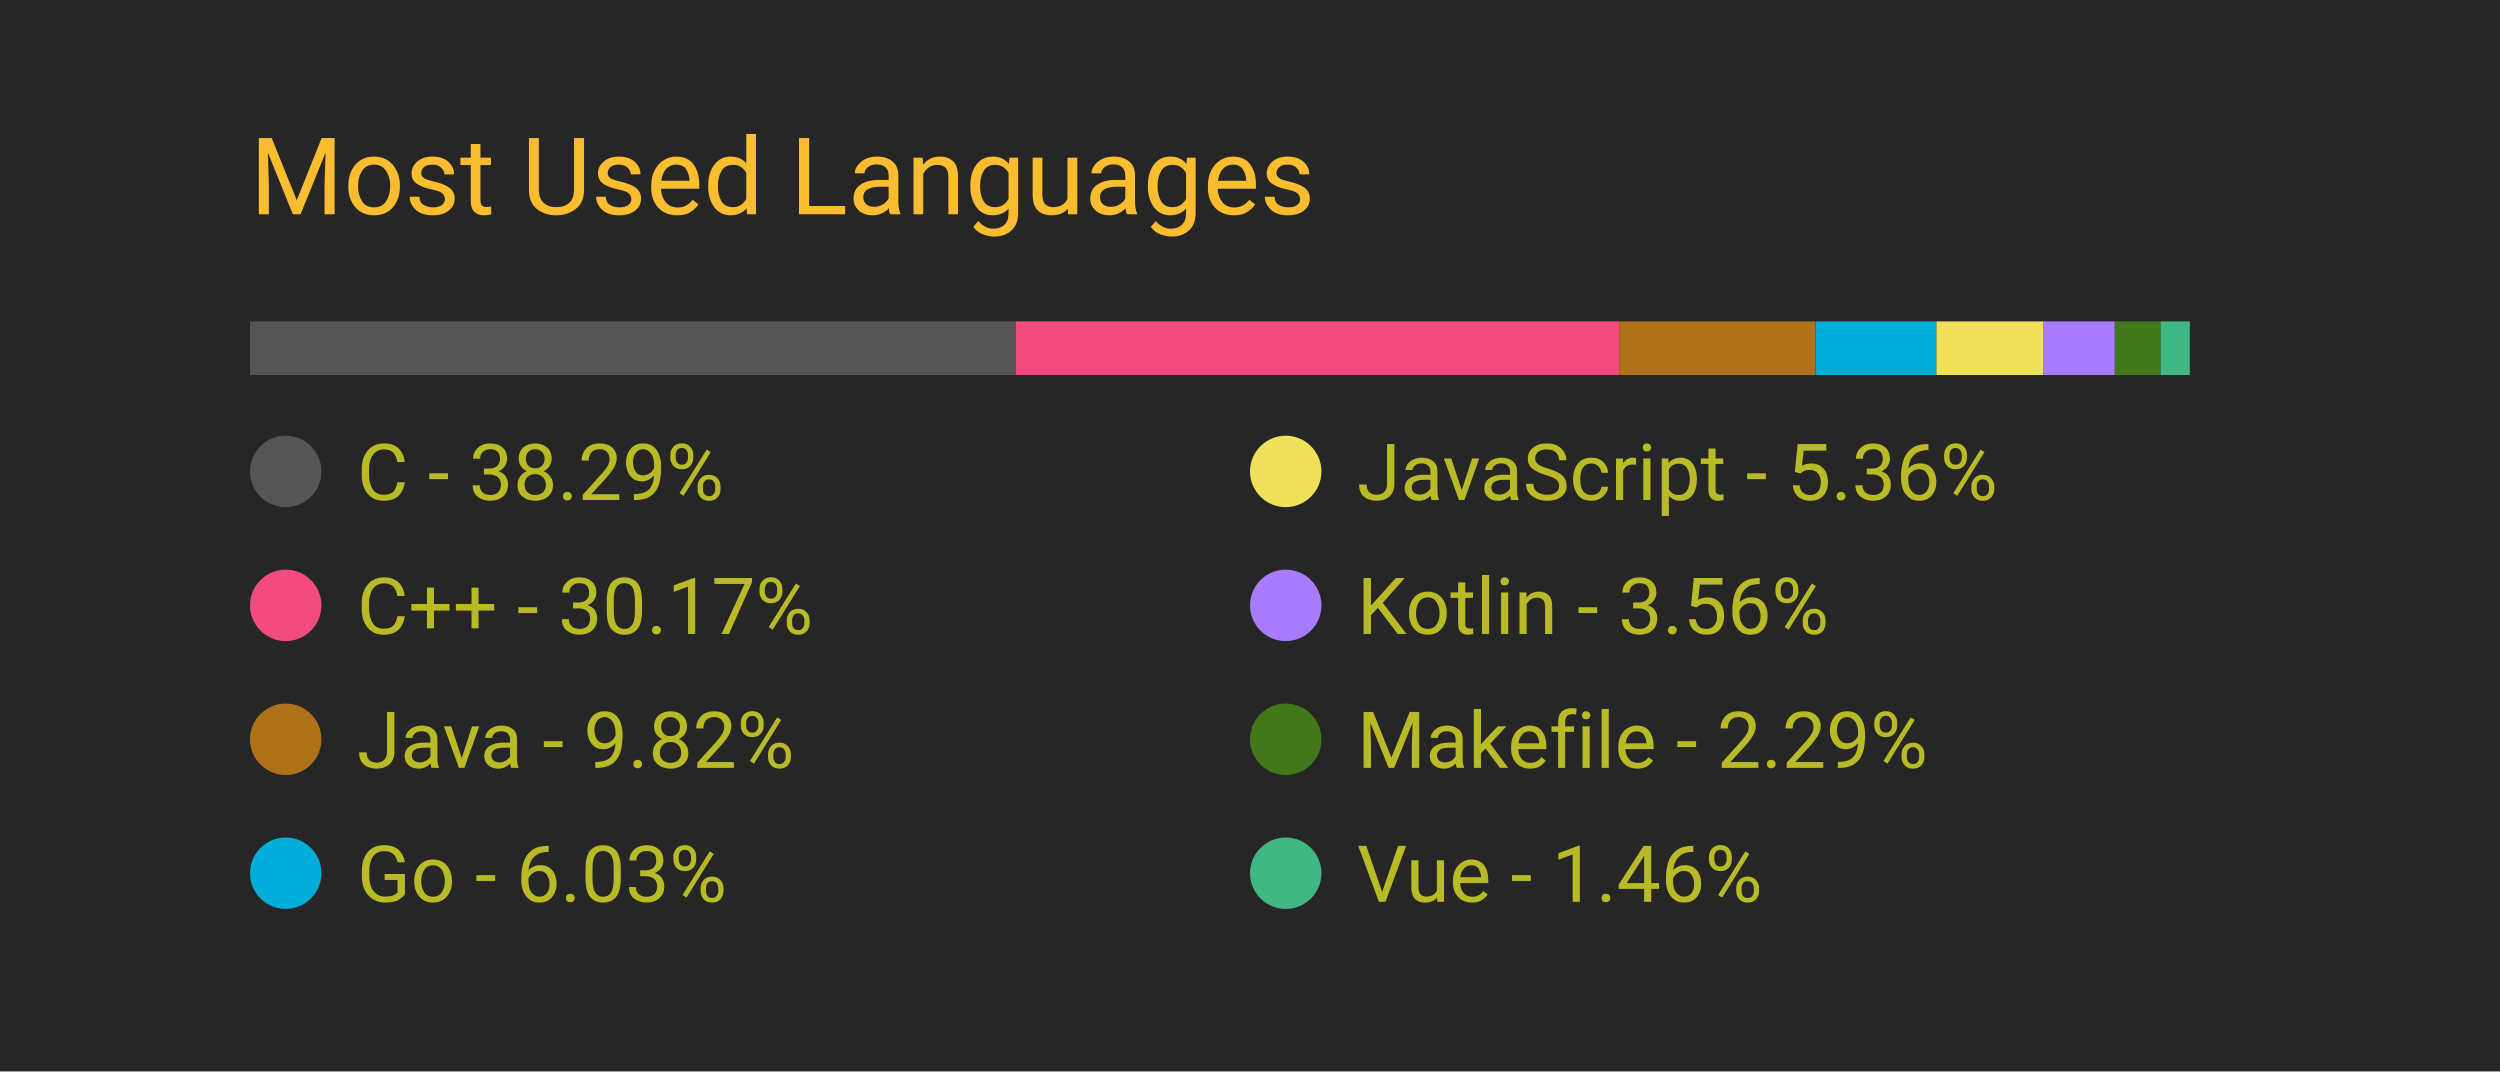
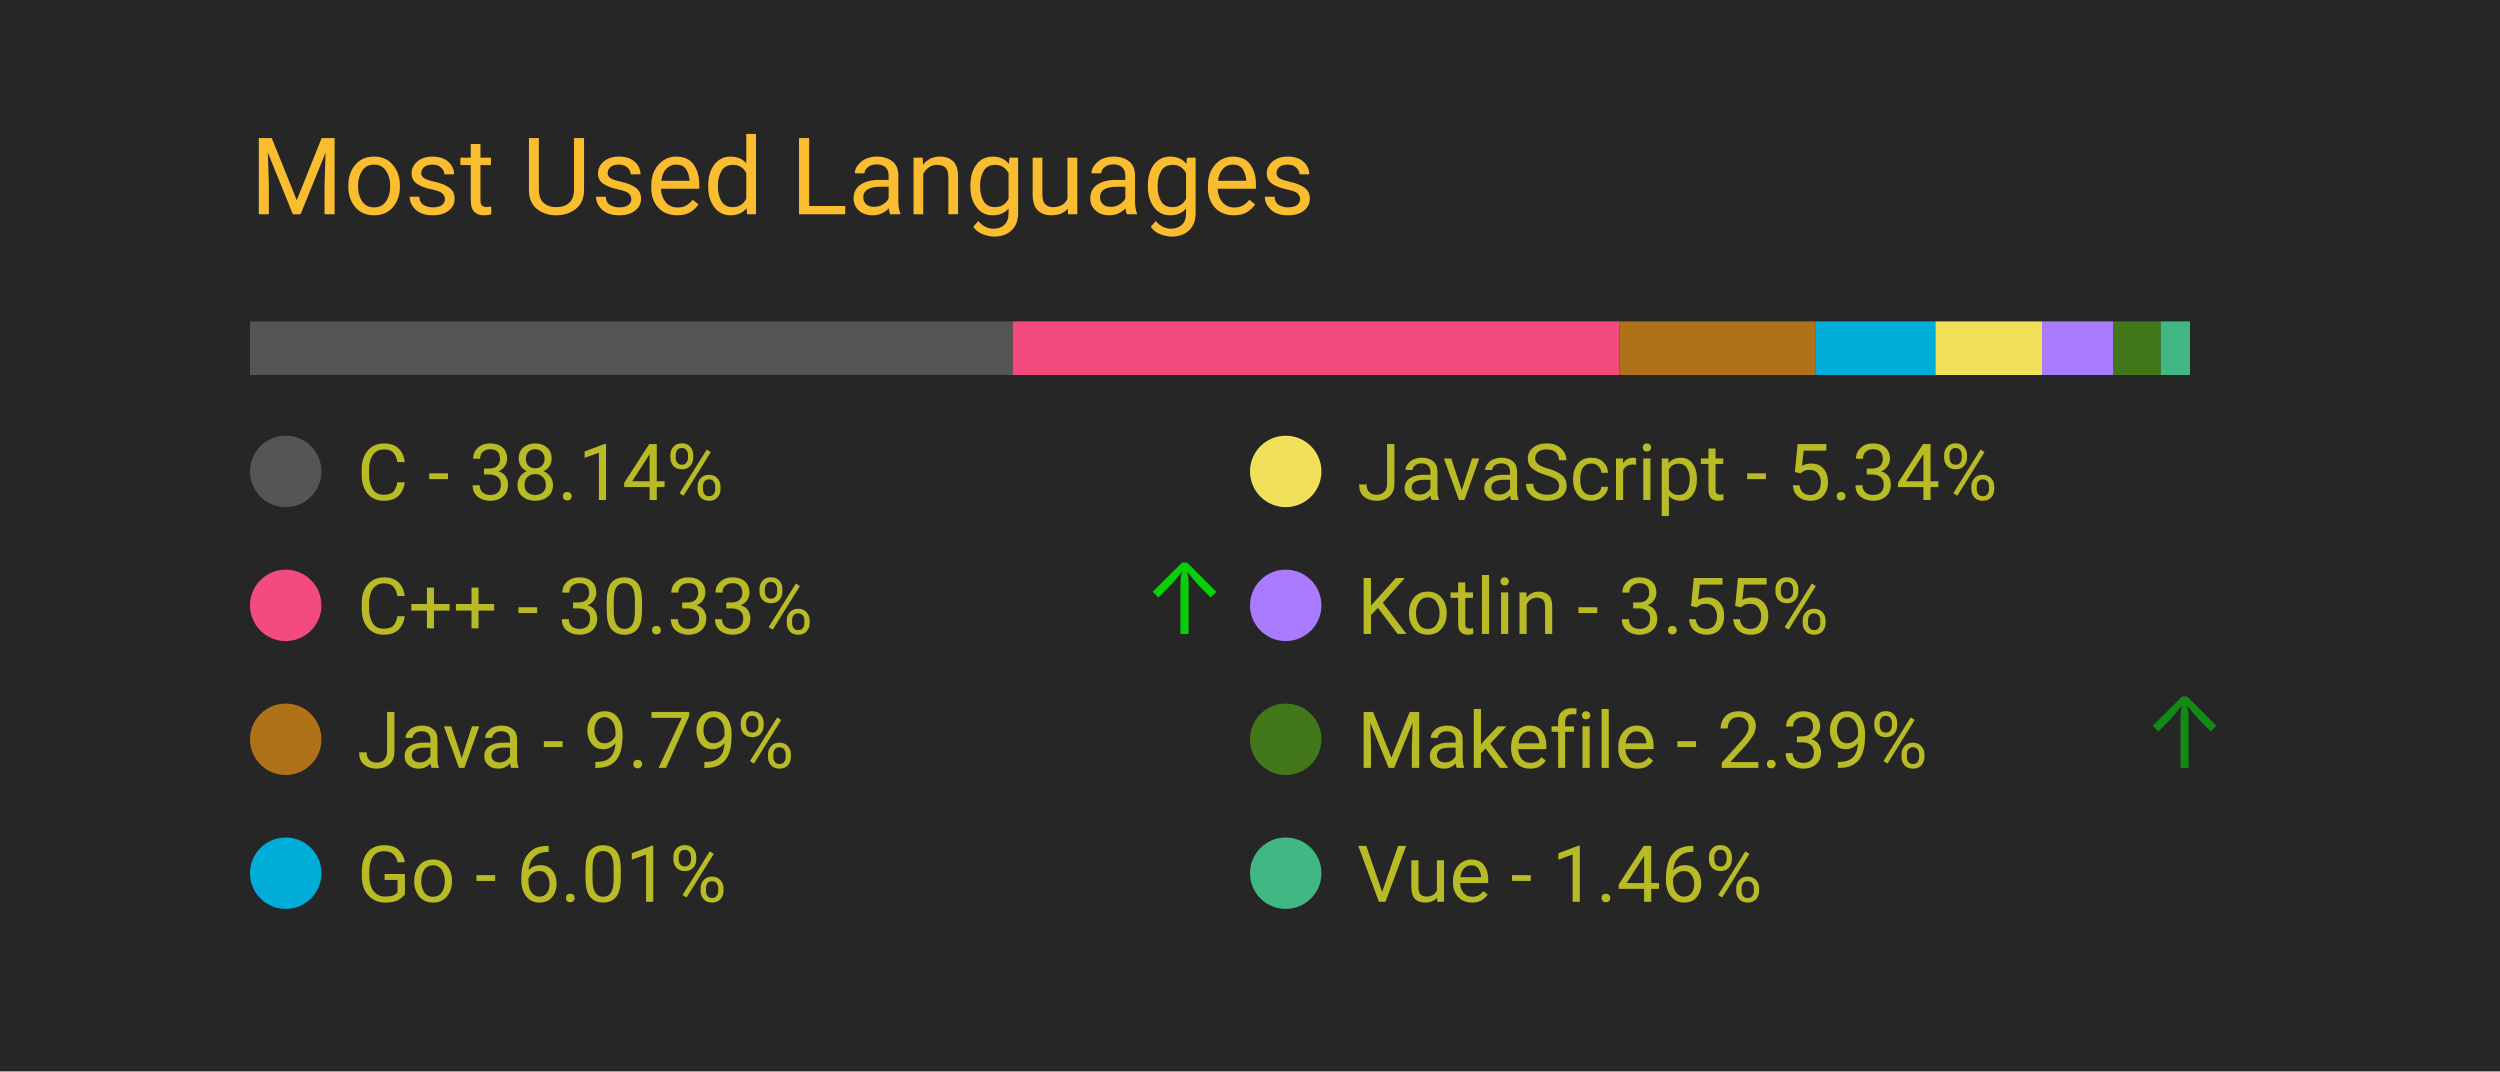
<svg xmlns="http://www.w3.org/2000/svg" width="350" height="150" viewBox="0 0 350 150">
  <style>
		.background {
			width: 100%;
			height: 100%;
			fill: #262626;
		}
		
		text {
			font-family: -apple-system, BlinkMacSystemFont, 'Segoe UI', Roboto, Oxygen, Ubuntu, Cantarell, 'Open Sans', 'Helvetica Neue', sans-serif;
		}

		.title {
			font-size: 15px;
			fill: #fabd2f;
		}

		.bar-segment {
			height: 100%;
		}

		.lang-name {
			font-size: 11px;
			fill: #b8bb26
		}

		.delta-arrow {
			font-size: 14px;
			fill: #00ff00;
		}
	</style>
  <rect class="background" />
  <text class="title" x="10%" y="20%">
		Most Used Languages
	</text>
  <svg x="10%" y="30%" width="80%" height="5%">
-     <rect class="bar-segment" x="0.00%" width="38.29%" fill="#555555" />
-     <rect class="bar-segment" x="38.29%" width="30.17%" fill="#f34b7d" />
-     <rect class="bar-segment" x="68.46%" width="9.82%" fill="#b07219" />
-     <rect class="bar-segment" x="78.29%" width="6.03%" fill="#00ADD8" />
-     <rect class="bar-segment" x="84.32%" width="5.36%" fill="#f1e05a" />
-     <rect class="bar-segment" x="89.68%" width="3.56%" fill="#A97BFF" />
-     <rect class="bar-segment" x="93.24%" width="2.29%" fill="#427819" />
-     <rect class="bar-segment" x="95.53%" width="1.46%" fill="#41b883" />
+     <rect class="bar-segment" x="0.00%" width="38.14%" fill="#555555" />
+     <rect class="bar-segment" x="38.14%" width="30.33%" fill="#f34b7d" />
+     <rect class="bar-segment" x="68.47%" width="9.79%" fill="#b07219" />
+     <rect class="bar-segment" x="78.26%" width="6.01%" fill="#00ADD8" />
+     <rect class="bar-segment" x="84.27%" width="5.34%" fill="#f1e05a" />
+     <rect class="bar-segment" x="89.60%" width="3.55%" fill="#A97BFF" />
+     <rect class="bar-segment" x="93.15%" width="2.39%" fill="#427819" />
+     <rect class="bar-segment" x="95.54%" width="1.46%" fill="#41b883" />
  </svg>
  <svg x="10%" y="40%" width="80%" height="50%">
    <svg y="0%" x="0%">
      <circle cx="5" cy="6" r="5" fill="#555555" />
      <text class="lang-name" x="15" y="10">
- 				C - 38.29%
+ 				C - 38.14%
			</text>
      <text class="delta-arrow" dx="125" y="10" style="opacity: 0.00%">
				↑
			</text>
    </svg>
    <svg y="25%" x="0%">
      <circle cx="5" cy="6" r="5" fill="#f34b7d" />
      <text class="lang-name" x="15" y="10">
- 				C++ - 30.17%
+ 				C++ - 30.33%
			</text>
-       <text class="delta-arrow" dx="125" y="10" style="opacity: 0.00%">
+       <text class="delta-arrow" dx="125" y="10" style="opacity: 77.75%">
				↑
			</text>
    </svg>
    <svg y="50%" x="0%">
      <circle cx="5" cy="6" r="5" fill="#b07219" />
      <text class="lang-name" x="15" y="10">
- 				Java - 9.82%
+ 				Java - 9.79%
			</text>
      <text class="delta-arrow" dx="125" y="10" style="opacity: 0.00%">
				↑
			</text>
    </svg>
    <svg y="75%" x="0%">
      <circle cx="5" cy="6" r="5" fill="#00ADD8" />
      <text class="lang-name" x="15" y="10">
- 				Go - 6.03%
+ 				Go - 6.01%
			</text>
      <text class="delta-arrow" dx="125" y="10" style="opacity: 0.00%">
				↑
			</text>
    </svg>
    <svg y="0%" x="50%">
      <circle cx="5" cy="6" r="5" fill="#f1e05a" />
      <text class="lang-name" x="15" y="10">
- 				JavaScript - 5.36%
+ 				JavaScript - 5.34%
			</text>
      <text class="delta-arrow" dx="125" y="10" style="opacity: 0.00%">
				↑
			</text>
    </svg>
    <svg y="25%" x="50%">
      <circle cx="5" cy="6" r="5" fill="#A97BFF" />
      <text class="lang-name" x="15" y="10">
- 				Kotlin - 3.56%
+ 				Kotlin - 3.55%
			</text>
      <text class="delta-arrow" dx="125" y="10" style="opacity: 0.00%">
				↑
			</text>
    </svg>
    <svg y="50%" x="50%">
      <circle cx="5" cy="6" r="5" fill="#427819" />
      <text class="lang-name" x="15" y="10">
- 				Makefile - 2.29%
+ 				Makefile - 2.39%
			</text>
-       <text class="delta-arrow" dx="125" y="10" style="opacity: 0.00%">
+       <text class="delta-arrow" dx="125" y="10" style="opacity: 45.45%">
				↑
			</text>
    </svg>
    <svg y="75%" x="50%">
      <circle cx="5" cy="6" r="5" fill="#41b883" />
      <text class="lang-name" x="15" y="10">
				Vue - 1.46%
			</text>
      <text class="delta-arrow" dx="125" y="10" style="opacity: 0.00%">
				↑
			</text>
    </svg>
  </svg>
</svg>
